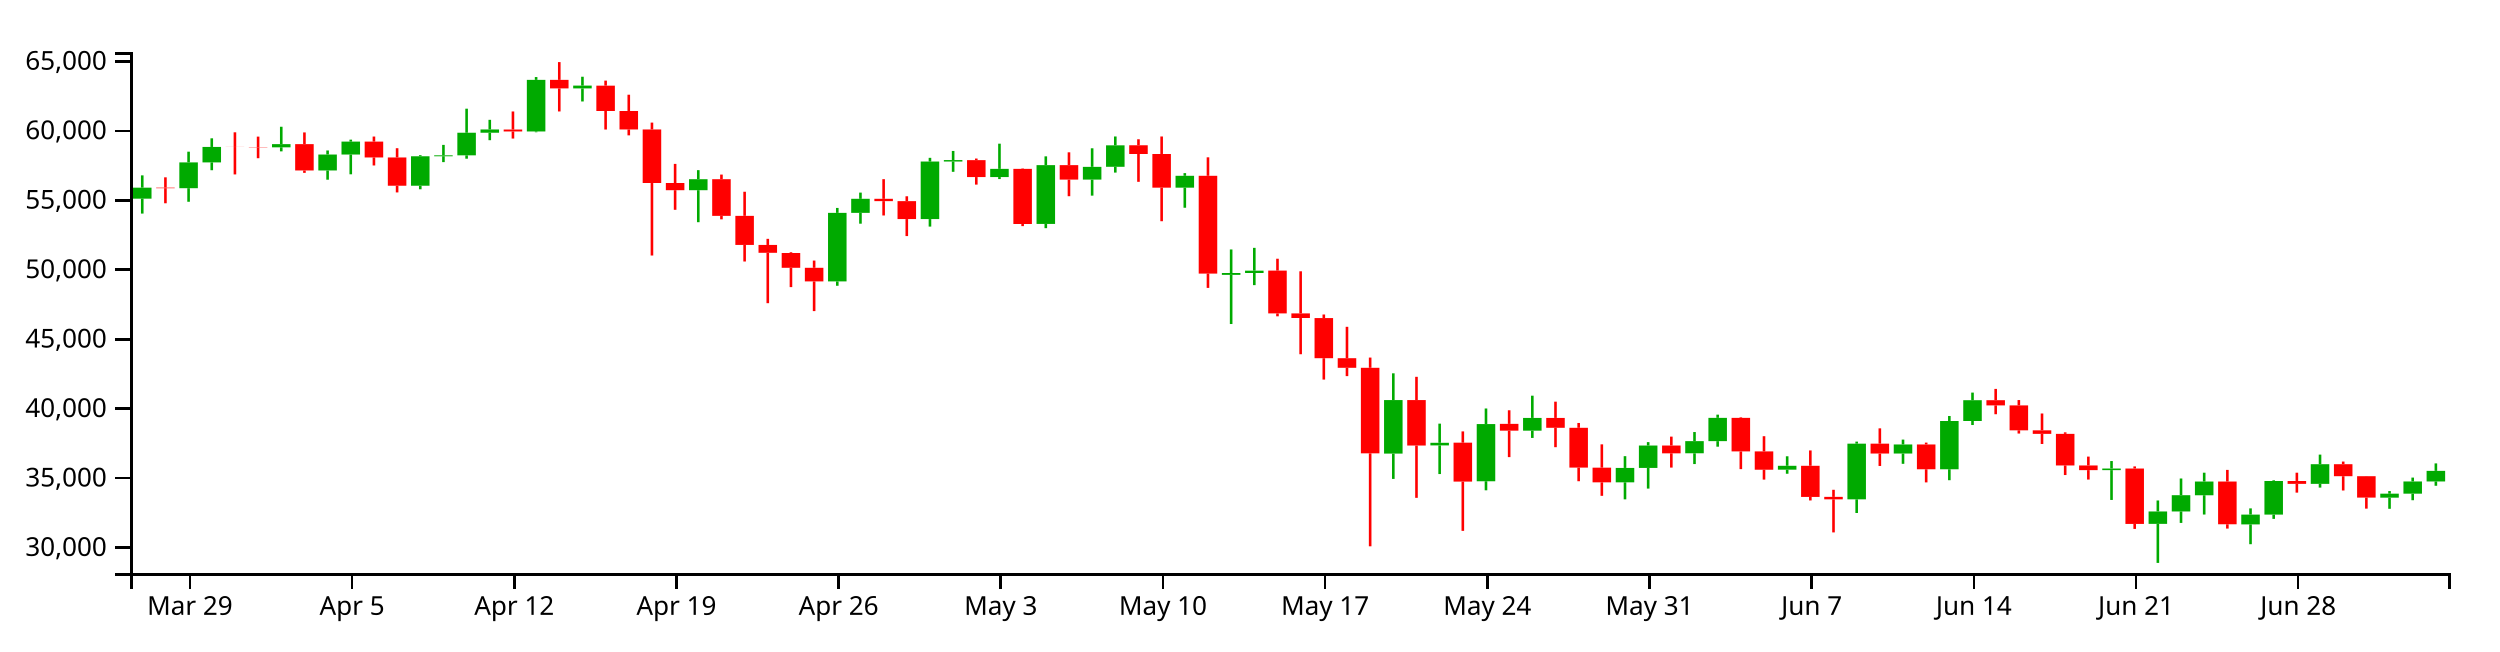
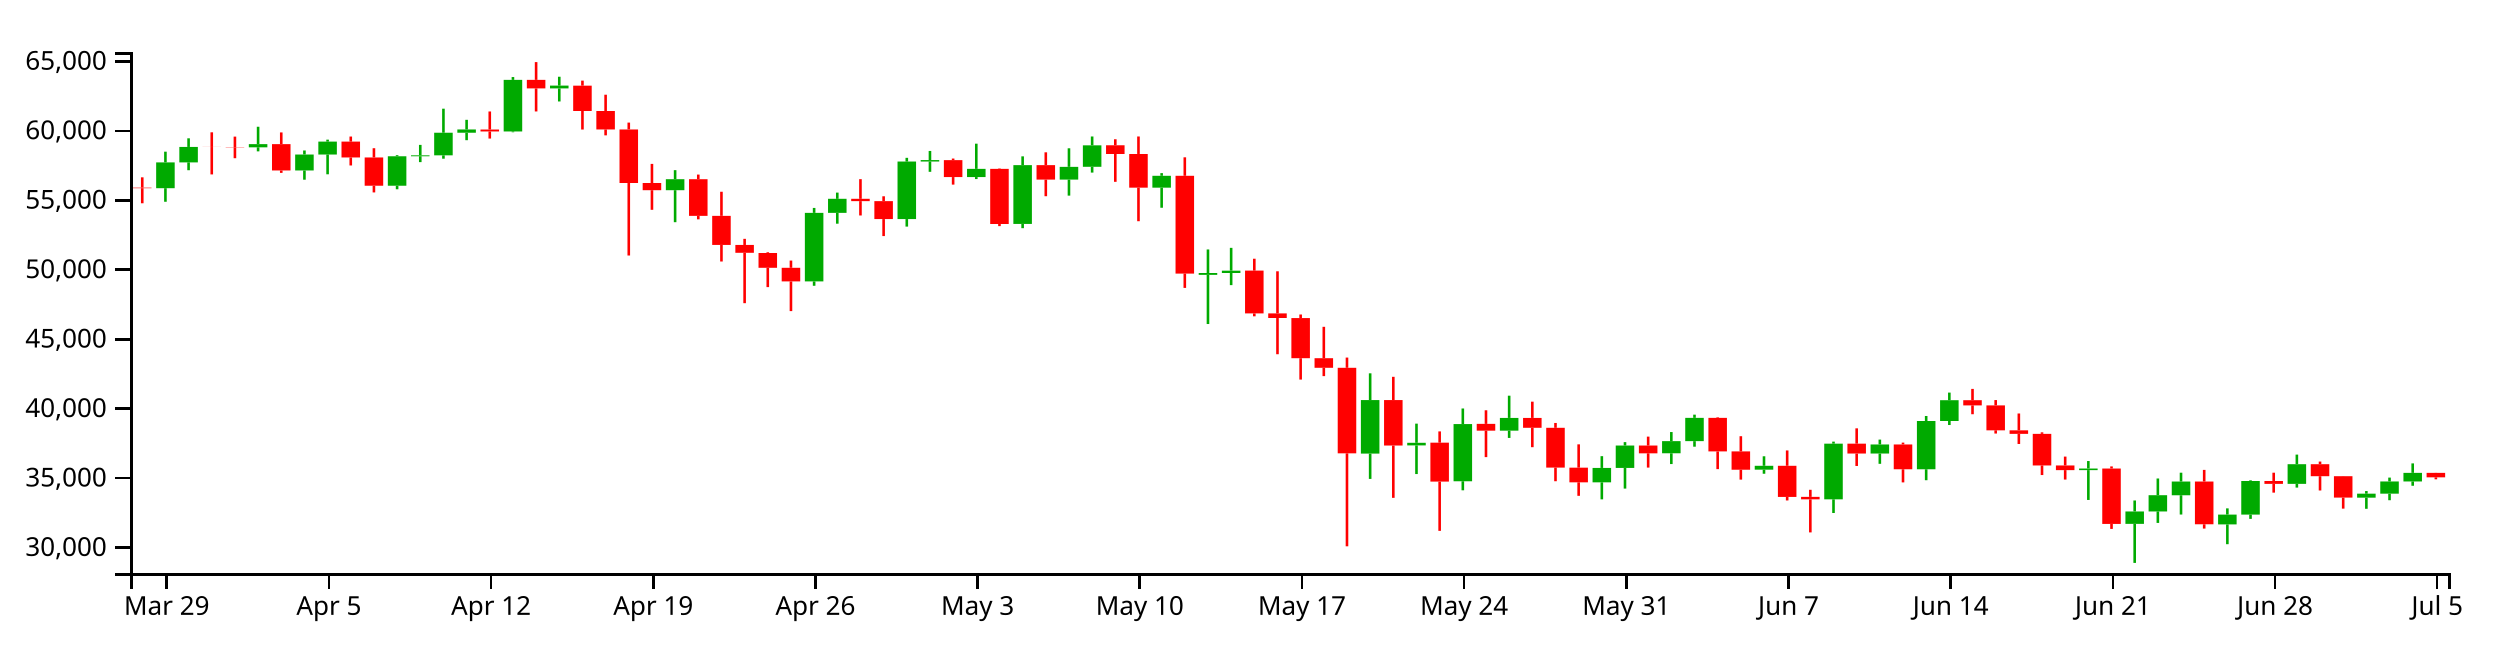
<svg xmlns="http://www.w3.org/2000/svg" version="1.1" width="960" height="250">
  <g transform="translate(50,20)">
    <style>.axis path,.axis line{fill:none;stroke:#000;shape-rendering:crispEdges;}path.candle{stroke:#000000;}path.candle.body{stroke-width:0;}path.candle.up{fill:#00AA00;stroke:#00AA00;}path.candle.down{fill:#FF0000;stroke:#FF0000;}</style>
    <g class="candlestick">
      <g class="data">
-         <path class="candle body up" d="M 1.068 56.277 l 7.117 0 L 8.185 52.054 l -7.117 0 L 1.068 56.277 M 18.86 52.265 l 7.117 0 L 25.978 42.354 l -7.117 0 L 18.86 52.265 M 27.757 42.354 l 7.117 0 L 34.874 36.427 l -7.117 0 L 27.757 42.354 M 54.446 36.566 l 7.117 0 L 61.563 35.342 l -7.117 0 L 54.446 36.566 M 72.239 45.467 l 7.117 0 L 79.356 39.332 l -7.117 0 L 72.239 45.467 M 81.136 39.332 l 7.117 0 L 88.253 34.382 l -7.117 0 L 81.136 39.332 M 107.825 51.327 l 7.117 0 L 114.942 39.996 l -7.117 0 L 107.825 51.327 M 116.721 39.996 l 7.117 0 L 123.838 39.649 l -7.117 0 L 116.721 39.996 M 125.618 39.649 l 7.117 0 L 132.735 30.972 l -7.117 0 L 125.618 39.649 M 134.514 30.972 l 7.117 0 L 141.631 29.727 l -7.117 0 L 134.514 30.972 M 152.307 30.487 l 7.117 0 L 159.424 10.669 l -7.117 0 L 152.307 30.487 M 170.1 13.952 l 7.117 0 L 177.217 12.883 l -7.117 0 L 170.1 13.952 M 214.582 53.036 l 7.117 0 L 221.699 48.812 l -7.117 0 L 214.582 53.036 M 267.961 88.065 l 7.117 0 L 275.078 61.741 l -7.117 0 L 267.961 88.065 M 276.857 61.741 l 7.117 0 L 283.974 56.35 l -7.117 0 L 276.857 61.741 M 303.547 64.122 l 7.117 0 L 310.664 42.041 l -7.117 0 L 303.547 64.122 M 312.443 42.025 l 7.117 0 L 319.56 41.475 l -7.117 0 L 312.443 42.025 M 330.236 47.994 l 7.117 0 L 337.353 44.841 l -7.117 0 L 330.236 47.994 M 348.029 65.989 l 7.117 0 L 355.146 43.418 l -7.117 0 L 348.029 65.989 M 365.822 48.979 l 7.117 0 L 372.939 44.065 l -7.117 0 L 365.822 48.979 M 374.718 44.061 l 7.117 0 L 381.835 35.811 l -7.117 0 L 374.718 44.061 M 401.407 52.06 l 7.117 0 L 408.525 47.505 l -7.117 0 L 401.407 52.06 M 419.2 85.556 l 7.117 0 L 426.317 84.842 l -7.117 0 L 419.2 85.556 M 428.097 84.837 l 7.117 0 L 435.214 83.932 l -7.117 0 L 428.097 84.837 M 481.475 154.191 l 7.117 0 L 488.593 133.623 l -7.117 0 L 481.475 154.191 M 499.268 151.032 l 7.117 0 L 506.385 150.038 l -7.117 0 L 499.268 151.032 M 517.061 164.805 l 7.117 0 L 524.178 142.854 l -7.117 0 L 517.061 164.805 M 534.854 145.37 l 7.117 0 L 541.971 140.477 l -7.117 0 L 534.854 145.37 M 570.44 165.212 l 7.117 0 L 577.557 159.685 l -7.117 0 L 570.44 165.212 M 579.336 159.685 l 7.117 0 L 586.453 151.083 l -7.117 0 L 579.336 159.685 M 597.129 154.064 l 7.117 0 L 604.246 149.403 l -7.117 0 L 597.129 154.064 M 606.026 149.403 l 7.117 0 L 613.143 140.451 l -7.117 0 L 606.026 149.403 M 632.715 160.353 l 7.117 0 L 639.832 158.858 l -7.117 0 L 632.715 160.353 M 659.404 171.744 l 7.117 0 L 666.521 150.367 l -7.117 0 L 659.404 171.744 M 677.197 154.155 l 7.117 0 L 684.314 150.666 l -7.117 0 L 677.197 154.155 M 694.99 160.193 l 7.117 0 L 702.107 141.658 l -7.117 0 L 694.99 160.193 M 703.886 141.658 l 7.117 0 L 711.004 133.679 l -7.117 0 L 703.886 141.658 M 757.265 160.525 l 7.117 0 L 764.382 159.904 l -7.117 0 L 757.265 160.525 M 775.058 181.168 l 7.117 0 L 782.175 176.391 l -7.117 0 L 775.058 181.168 M 783.954 176.391 l 7.117 0 L 791.072 170.158 l -7.117 0 L 783.954 176.391 M 792.851 170.174 l 7.117 0 L 799.968 164.903 l -7.117 0 L 792.851 170.174 M 810.644 181.371 l 7.117 0 L 817.761 177.597 l -7.117 0 L 810.644 181.371 M 819.54 177.597 l 7.117 0 L 826.657 164.704 l -7.117 0 L 819.54 177.597 M 837.333 165.8 l 7.117 0 L 844.45 158.242 l -7.117 0 L 837.333 165.8 M 864.022 171.095 l 7.117 0 L 871.14 169.579 l -7.117 0 L 864.022 171.095 M 872.919 169.579 l 7.117 0 L 880.036 164.871 l -7.117 0 L 872.919 169.579 M 881.815 164.871 l 7.117 0 L 888.932 160.811 l -7.117 0 L 881.815 164.871" />
-         <path class="candle body down" d="M 9.964 52.054 l 7.117 0 L 17.081 52.265 l -7.117 0 L 9.964 52.054 M 36.653 36.427 l 7.117 0 L 43.77 36.459 l -7.117 0 L 36.653 36.427 M 45.55 36.465 l 7.117 0 L 52.667 36.566 l -7.117 0 L 45.55 36.465 M 63.343 35.342 l 7.117 0 L 70.46 45.467 l -7.117 0 L 63.343 35.342 M 90.032 34.382 l 7.117 0 L 97.149 40.457 l -7.117 0 L 90.032 34.382 M 98.928 40.463 l 7.117 0 L 106.046 51.327 l -7.117 0 L 98.928 40.463 M 143.411 29.747 l 7.117 0 L 150.528 30.487 l -7.117 0 L 143.411 29.747 M 161.204 10.669 l 7.117 0 L 168.321 13.952 l -7.117 0 L 161.204 10.669 M 178.996 12.89 l 7.117 0 L 186.114 22.62 l -7.117 0 L 178.996 12.89 M 187.893 22.62 l 7.117 0 L 195.01 29.705 l -7.117 0 L 187.893 22.62 M 196.789 29.705 l 7.117 0 L 203.906 50.279 l -7.117 0 L 196.789 29.705 M 205.686 50.279 l 7.117 0 L 212.803 53.036 l -7.117 0 L 205.686 50.279 M 223.479 48.812 l 7.117 0 L 230.596 62.881 l -7.117 0 L 223.479 48.812 M 232.375 62.881 l 7.117 0 L 239.492 74.066 l -7.117 0 L 232.375 62.881 M 241.271 74.066 l 7.117 0 L 248.389 77.084 l -7.117 0 L 241.271 74.066 M 250.168 77.162 l 7.117 0 L 257.285 82.831 l -7.117 0 L 250.168 77.162 M 259.064 82.831 l 7.117 0 L 266.182 88.065 l -7.117 0 L 259.064 82.831 M 285.754 56.35 l 7.117 0 L 292.871 57.234 l -7.117 0 L 285.754 56.35 M 294.65 57.234 l 7.117 0 L 301.767 64.122 l -7.117 0 L 294.65 57.234 M 321.339 41.491 l 7.117 0 L 328.457 47.994 l -7.117 0 L 321.339 41.491 M 339.132 44.841 l 7.117 0 L 346.25 66.016 l -7.117 0 L 339.132 44.841 M 356.925 43.418 l 7.117 0 L 364.042 48.979 l -7.117 0 L 356.925 43.418 M 383.615 35.787 l 7.117 0 L 390.732 39.125 l -7.117 0 L 383.615 35.787 M 392.511 39.125 l 7.117 0 L 399.628 52.06 l -7.117 0 L 392.511 39.125 M 410.304 47.505 l 7.117 0 L 417.421 85.053 l -7.117 0 L 410.304 47.505 M 436.993 83.918 l 7.117 0 L 444.11 100.355 l -7.117 0 L 436.993 83.918 M 445.89 100.355 l 7.117 0 L 453.007 102.123 l -7.117 0 L 445.89 100.355 M 454.786 102.148 l 7.117 0 L 461.903 117.559 l -7.117 0 L 454.786 102.148 M 463.683 117.559 l 7.117 0 L 470.8 121.23 l -7.117 0 L 463.683 117.559 M 472.579 121.23 l 7.117 0 L 479.696 154.09 l -7.117 0 L 472.579 121.23 M 490.372 133.63 l 7.117 0 L 497.489 151.092 l -7.117 0 L 490.372 133.63 M 508.165 149.991 l 7.117 0 L 515.282 164.945 l -7.117 0 L 508.165 149.991 M 525.958 142.776 l 7.117 0 L 533.075 145.37 l -7.117 0 L 525.958 142.776 M 543.75 140.477 l 7.117 0 L 550.868 144.275 l -7.117 0 L 543.75 140.477 M 552.647 144.275 l 7.117 0 L 559.764 159.566 l -7.117 0 L 552.647 144.275 M 561.543 159.575 l 7.117 0 L 568.661 165.212 l -7.117 0 L 561.543 159.575 M 588.233 151.083 l 7.117 0 L 595.35 154.074 l -7.117 0 L 588.233 151.083 M 614.922 140.451 l 7.117 0 L 622.039 153.349 l -7.117 0 L 614.922 140.451 M 623.818 153.348 l 7.117 0 L 630.936 160.368 l -7.117 0 L 623.818 153.348 M 641.611 158.858 l 7.117 0 L 648.729 170.826 l -7.117 0 L 641.611 158.858 M 650.508 170.804 l 7.117 0 L 657.625 171.744 l -7.117 0 L 650.508 170.804 M 668.301 150.367 l 7.117 0 L 675.418 154.167 l -7.117 0 L 668.301 150.367 M 686.094 150.666 l 7.117 0 L 693.211 160.193 l -7.117 0 L 686.094 150.666 M 712.783 133.679 l 7.117 0 L 719.9 135.664 l -7.117 0 L 712.783 133.679 M 721.679 135.666 l 7.117 0 L 728.796 145.24 l -7.117 0 L 721.679 135.666 M 730.576 145.24 l 7.117 0 L 737.693 146.606 l -7.117 0 L 730.576 145.24 M 739.472 146.606 l 7.117 0 L 746.589 158.732 l -7.117 0 L 739.472 146.606 M 748.369 158.729 l 7.117 0 L 755.486 160.525 l -7.117 0 L 748.369 158.729 M 766.162 159.904 l 7.117 0 L 773.279 181.196 l -7.117 0 L 766.162 159.904 M 801.747 164.903 l 7.117 0 L 808.864 181.327 l -7.117 0 L 801.747 164.903 M 828.437 164.693 l 7.117 0 L 835.554 165.8 l -7.117 0 L 828.437 164.693 M 846.23 158.242 l 7.117 0 L 853.347 162.866 l -7.117 0 L 846.23 158.242 M 855.126 162.866 l 7.117 0 L 862.243 171.083 l -7.117 0 L 855.126 162.866" />
+         <path class="candle body up" d="M 9.964 52.265 l 7.117 0 L 17.081 42.354 l -7.117 0 L 9.964 52.265 M 18.86 42.354 l 7.117 0 L 25.978 36.427 l -7.117 0 L 18.86 42.354 M 45.55 36.566 l 7.117 0 L 52.667 35.342 l -7.117 0 L 45.55 36.566 M 63.343 45.467 l 7.117 0 L 70.46 39.332 l -7.117 0 L 63.343 45.467 M 72.239 39.332 l 7.117 0 L 79.356 34.382 l -7.117 0 L 72.239 39.332 M 98.928 51.327 l 7.117 0 L 106.046 39.996 l -7.117 0 L 98.928 51.327 M 107.825 39.996 l 7.117 0 L 114.942 39.649 l -7.117 0 L 107.825 39.996 M 116.721 39.649 l 7.117 0 L 123.838 30.972 l -7.117 0 L 116.721 39.649 M 125.618 30.972 l 7.117 0 L 132.735 29.727 l -7.117 0 L 125.618 30.972 M 143.411 30.487 l 7.117 0 L 150.528 10.669 l -7.117 0 L 143.411 30.487 M 161.204 13.952 l 7.117 0 L 168.321 12.883 l -7.117 0 L 161.204 13.952 M 205.686 53.036 l 7.117 0 L 212.803 48.812 l -7.117 0 L 205.686 53.036 M 259.064 88.065 l 7.117 0 L 266.182 61.741 l -7.117 0 L 259.064 88.065 M 267.961 61.741 l 7.117 0 L 275.078 56.35 l -7.117 0 L 267.961 61.741 M 294.65 64.122 l 7.117 0 L 301.767 42.041 l -7.117 0 L 294.65 64.122 M 303.547 42.025 l 7.117 0 L 310.664 41.475 l -7.117 0 L 303.547 42.025 M 321.339 47.994 l 7.117 0 L 328.457 44.841 l -7.117 0 L 321.339 47.994 M 339.132 65.989 l 7.117 0 L 346.25 43.418 l -7.117 0 L 339.132 65.989 M 356.925 48.979 l 7.117 0 L 364.042 44.065 l -7.117 0 L 356.925 48.979 M 365.822 44.061 l 7.117 0 L 372.939 35.811 l -7.117 0 L 365.822 44.061 M 392.511 52.06 l 7.117 0 L 399.628 47.505 l -7.117 0 L 392.511 52.06 M 410.304 85.556 l 7.117 0 L 417.421 84.842 l -7.117 0 L 410.304 85.556 M 419.2 84.837 l 7.117 0 L 426.317 83.932 l -7.117 0 L 419.2 84.837 M 472.579 154.191 l 7.117 0 L 479.696 133.623 l -7.117 0 L 472.579 154.191 M 490.372 151.032 l 7.117 0 L 497.489 150.038 l -7.117 0 L 490.372 151.032 M 508.165 164.805 l 7.117 0 L 515.282 142.854 l -7.117 0 L 508.165 164.805 M 525.958 145.37 l 7.117 0 L 533.075 140.477 l -7.117 0 L 525.958 145.37 M 561.543 165.212 l 7.117 0 L 568.661 159.685 l -7.117 0 L 561.543 165.212 M 570.44 159.685 l 7.117 0 L 577.557 151.083 l -7.117 0 L 570.44 159.685 M 588.233 154.064 l 7.117 0 L 595.35 149.403 l -7.117 0 L 588.233 154.064 M 597.129 149.403 l 7.117 0 L 604.246 140.451 l -7.117 0 L 597.129 149.403 M 623.818 160.353 l 7.117 0 L 630.936 158.858 l -7.117 0 L 623.818 160.353 M 650.508 171.744 l 7.117 0 L 657.625 150.367 l -7.117 0 L 650.508 171.744 M 668.301 154.155 l 7.117 0 L 675.418 150.666 l -7.117 0 L 668.301 154.155 M 686.094 160.193 l 7.117 0 L 693.211 141.658 l -7.117 0 L 686.094 160.193 M 694.99 141.658 l 7.117 0 L 702.107 133.679 l -7.117 0 L 694.99 141.658 M 748.369 160.525 l 7.117 0 L 755.486 159.904 l -7.117 0 L 748.369 160.525 M 766.162 181.168 l 7.117 0 L 773.279 176.391 l -7.117 0 L 766.162 181.168 M 775.058 176.391 l 7.117 0 L 782.175 170.158 l -7.117 0 L 775.058 176.391 M 783.954 170.174 l 7.117 0 L 791.072 164.903 l -7.117 0 L 783.954 170.174 M 801.747 181.371 l 7.117 0 L 808.864 177.597 l -7.117 0 L 801.747 181.371 M 810.644 177.597 l 7.117 0 L 817.761 164.704 l -7.117 0 L 810.644 177.597 M 828.437 165.8 l 7.117 0 L 835.554 158.242 l -7.117 0 L 828.437 165.8 M 855.126 171.095 l 7.117 0 L 862.243 169.579 l -7.117 0 L 855.126 171.095 M 864.022 169.579 l 7.117 0 L 871.14 164.871 l -7.117 0 L 864.022 169.579 M 872.919 164.871 l 7.117 0 L 880.036 161.577 l -7.117 0 L 872.919 164.871" />
+         <path class="candle body down" d="M 1.068 52.054 l 7.117 0 L 8.185 52.265 l -7.117 0 L 1.068 52.054 M 27.757 36.427 l 7.117 0 L 34.874 36.459 l -7.117 0 L 27.757 36.427 M 36.653 36.465 l 7.117 0 L 43.77 36.566 l -7.117 0 L 36.653 36.465 M 54.446 35.342 l 7.117 0 L 61.563 45.467 l -7.117 0 L 54.446 35.342 M 81.136 34.382 l 7.117 0 L 88.253 40.457 l -7.117 0 L 81.136 34.382 M 90.032 40.463 l 7.117 0 L 97.149 51.327 l -7.117 0 L 90.032 40.463 M 134.514 29.747 l 7.117 0 L 141.631 30.487 l -7.117 0 L 134.514 29.747 M 152.307 10.669 l 7.117 0 L 159.424 13.952 l -7.117 0 L 152.307 10.669 M 170.1 12.89 l 7.117 0 L 177.217 22.62 l -7.117 0 L 170.1 12.89 M 178.996 22.62 l 7.117 0 L 186.114 29.705 l -7.117 0 L 178.996 22.62 M 187.893 29.705 l 7.117 0 L 195.01 50.279 l -7.117 0 L 187.893 29.705 M 196.789 50.279 l 7.117 0 L 203.906 53.036 l -7.117 0 L 196.789 50.279 M 214.582 48.812 l 7.117 0 L 221.699 62.881 l -7.117 0 L 214.582 48.812 M 223.479 62.881 l 7.117 0 L 230.596 74.066 l -7.117 0 L 223.479 62.881 M 232.375 74.066 l 7.117 0 L 239.492 77.084 l -7.117 0 L 232.375 74.066 M 241.271 77.162 l 7.117 0 L 248.389 82.831 l -7.117 0 L 241.271 77.162 M 250.168 82.831 l 7.117 0 L 257.285 88.065 l -7.117 0 L 250.168 82.831 M 276.857 56.35 l 7.117 0 L 283.974 57.234 l -7.117 0 L 276.857 56.35 M 285.754 57.234 l 7.117 0 L 292.871 64.122 l -7.117 0 L 285.754 57.234 M 312.443 41.491 l 7.117 0 L 319.56 47.994 l -7.117 0 L 312.443 41.491 M 330.236 44.841 l 7.117 0 L 337.353 66.016 l -7.117 0 L 330.236 44.841 M 348.029 43.418 l 7.117 0 L 355.146 48.979 l -7.117 0 L 348.029 43.418 M 374.718 35.787 l 7.117 0 L 381.835 39.125 l -7.117 0 L 374.718 35.787 M 383.615 39.125 l 7.117 0 L 390.732 52.06 l -7.117 0 L 383.615 39.125 M 401.407 47.505 l 7.117 0 L 408.525 85.053 l -7.117 0 L 401.407 47.505 M 428.097 83.918 l 7.117 0 L 435.214 100.355 l -7.117 0 L 428.097 83.918 M 436.993 100.355 l 7.117 0 L 444.11 102.123 l -7.117 0 L 436.993 100.355 M 445.89 102.148 l 7.117 0 L 453.007 117.559 l -7.117 0 L 445.89 102.148 M 454.786 117.559 l 7.117 0 L 461.903 121.23 l -7.117 0 L 454.786 117.559 M 463.683 121.23 l 7.117 0 L 470.8 154.09 l -7.117 0 L 463.683 121.23 M 481.475 133.63 l 7.117 0 L 488.593 151.092 l -7.117 0 L 481.475 133.63 M 499.268 149.991 l 7.117 0 L 506.385 164.945 l -7.117 0 L 499.268 149.991 M 517.061 142.776 l 7.117 0 L 524.178 145.37 l -7.117 0 L 517.061 142.776 M 534.854 140.477 l 7.117 0 L 541.971 144.275 l -7.117 0 L 534.854 140.477 M 543.75 144.275 l 7.117 0 L 550.868 159.566 l -7.117 0 L 543.75 144.275 M 552.647 159.575 l 7.117 0 L 559.764 165.212 l -7.117 0 L 552.647 159.575 M 579.336 151.083 l 7.117 0 L 586.453 154.074 l -7.117 0 L 579.336 151.083 M 606.026 140.451 l 7.117 0 L 613.143 153.349 l -7.117 0 L 606.026 140.451 M 614.922 153.348 l 7.117 0 L 622.039 160.368 l -7.117 0 L 614.922 153.348 M 632.715 158.858 l 7.117 0 L 639.832 170.826 l -7.117 0 L 632.715 158.858 M 641.611 170.804 l 7.117 0 L 648.729 171.744 l -7.117 0 L 641.611 170.804 M 659.404 150.367 l 7.117 0 L 666.521 154.167 l -7.117 0 L 659.404 150.367 M 677.197 150.666 l 7.117 0 L 684.314 160.193 l -7.117 0 L 677.197 150.666 M 703.886 133.679 l 7.117 0 L 711.004 135.664 l -7.117 0 L 703.886 133.679 M 712.783 135.666 l 7.117 0 L 719.9 145.24 l -7.117 0 L 712.783 135.666 M 721.679 145.24 l 7.117 0 L 728.796 146.606 l -7.117 0 L 721.679 145.24 M 730.576 146.606 l 7.117 0 L 737.693 158.732 l -7.117 0 L 730.576 146.606 M 739.472 158.729 l 7.117 0 L 746.589 160.525 l -7.117 0 L 739.472 158.729 M 757.265 159.904 l 7.117 0 L 764.382 181.196 l -7.117 0 L 757.265 159.904 M 792.851 164.903 l 7.117 0 L 799.968 181.327 l -7.117 0 L 792.851 164.903 M 819.54 164.693 l 7.117 0 L 826.657 165.8 l -7.117 0 L 819.54 164.693 M 837.333 158.242 l 7.117 0 L 844.45 162.866 l -7.117 0 L 837.333 158.242 M 846.23 162.866 l 7.117 0 L 853.347 171.083 l -7.117 0 L 846.23 162.866 M 881.815 161.569 l 7.117 0 L 888.932 163.308 l -7.117 0 L 881.815 161.569" />
        <path class="candle body equal" />
-         <path class="candle wick up" d="M 4.626 47.343 L 4.626 52.054 M 4.626 56.277 L 4.626 62.015 M 22.419 38.245 L 22.419 42.354 M 22.419 52.265 L 22.419 57.48 M 31.315 33.112 L 31.315 36.427 M 31.315 42.354 L 31.315 45.364 M 58.005 28.673 L 58.005 35.342 M 58.005 36.566 L 58.005 38.123 M 75.798 37.78 L 75.798 39.332 M 75.798 45.467 L 75.798 49.009 M 84.694 33.624 L 84.694 34.382 M 84.694 39.332 L 84.694 46.93 M 111.383 39.592 L 111.383 39.996 M 111.383 51.327 L 111.383 52.679 M 120.28 35.636 L 120.28 39.649 M 120.28 39.996 L 120.28 42.255 M 129.176 21.738 L 129.176 30.972 M 129.176 39.649 L 129.176 40.943 M 138.073 26.011 L 138.073 29.727 M 138.073 30.972 L 138.073 33.835 M 155.866 9.587 L 155.866 10.669 M 155.866 30.487 L 155.866 30.78 M 173.659 9.469 L 173.659 12.883 M 173.659 13.952 L 173.659 18.964 M 218.141 45.338 L 218.141 48.812 M 218.141 53.036 L 218.141 65.323 M 271.519 59.846 L 271.519 61.741 M 271.519 88.065 L 271.519 89.737 M 280.416 53.96 L 280.416 56.35 M 280.416 61.741 L 280.416 65.898 M 307.105 40.607 L 307.105 42.041 M 307.105 64.122 L 307.105 67.013 M 316.002 37.966 L 316.002 41.475 M 316.002 42.025 L 316.002 45.978 M 333.794 35.174 L 333.794 44.841 M 333.794 47.994 L 333.794 48.758 M 351.587 40.037 L 351.587 43.418 M 351.587 65.989 L 351.587 67.616 M 369.38 36.942 L 369.38 44.065 M 369.38 48.979 L 369.38 55.124 M 378.277 32.408 L 378.277 35.811 M 378.277 44.061 L 378.277 46.278 M 404.966 46.478 L 404.966 47.505 M 404.966 52.06 L 404.966 59.774 M 422.759 75.793 L 422.759 84.842 M 422.759 85.556 L 422.759 104.425 M 431.655 75.175 L 431.655 83.932 M 431.655 84.837 L 431.655 89.489 M 485.034 123.354 L 485.034 133.623 M 485.034 154.191 L 485.034 163.906 M 502.827 142.68 L 502.827 150.038 M 502.827 151.032 L 502.827 162.036 M 520.62 136.86 L 520.62 142.854 M 520.62 164.805 L 520.62 168.275 M 538.413 131.946 L 538.413 140.477 M 538.413 145.37 L 538.413 148.167 M 573.998 155.168 L 573.998 159.685 M 573.998 165.212 L 573.998 171.753 M 582.895 149.775 L 582.895 151.083 M 582.895 159.685 L 582.895 167.62 M 600.688 145.902 L 600.688 149.403 M 600.688 154.064 L 600.688 158.198 M 609.584 139.228 L 609.584 140.451 M 609.584 149.403 L 609.584 151.53 M 636.273 155.211 L 636.273 158.858 M 636.273 160.353 L 636.273 161.922 M 662.963 149.584 L 662.963 150.367 M 662.963 171.744 L 662.963 176.993 M 680.756 148.807 L 680.756 150.666 M 680.756 154.155 L 680.756 158.109 M 698.549 139.74 L 698.549 141.658 M 698.549 160.193 L 698.549 164.402 M 707.445 130.756 L 707.445 133.679 M 707.445 141.658 L 707.445 143.208 M 760.824 157.037 L 760.824 159.904 M 760.824 160.525 L 760.824 171.983 M 778.617 172.181 L 778.617 176.391 M 778.617 181.168 L 778.617 196.154 M 787.513 163.741 L 787.513 170.158 M 787.513 176.391 L 787.513 180.801 M 796.409 161.516 L 796.409 164.903 M 796.409 170.174 L 796.409 177.581 M 814.202 175.215 L 814.202 177.597 M 814.202 181.371 L 814.202 188.973 M 823.099 164.445 L 823.099 164.704 M 823.099 177.597 L 823.099 179.251 M 840.892 154.57 L 840.892 158.242 M 840.892 165.8 L 840.892 167.238 M 867.581 168.563 L 867.581 169.579 M 867.581 171.095 L 867.581 175.381 M 876.477 163.396 L 876.477 164.871 M 876.477 169.579 L 876.477 172.085 M 885.374 157.943 L 885.374 160.811 M 885.374 164.871 L 885.374 166.535" style="stroke-width: 1px;" />
-         <path class="candle wick down" d="M 13.523 48.093 L 13.523 52.054 M 13.523 52.265 L 13.523 58.057 M 40.212 30.807 L 40.212 36.427 M 40.212 36.459 L 40.212 46.977 M 49.108 32.461 L 49.108 36.465 M 49.108 36.566 L 49.108 40.754 M 66.901 30.851 L 66.901 35.342 M 66.901 45.467 L 66.901 46.384 M 93.591 32.433 L 93.591 34.382 M 93.591 40.457 L 93.591 43.541 M 102.487 36.915 L 102.487 40.463 M 102.487 51.327 L 102.487 53.89 M 146.969 22.805 L 146.969 29.747 M 146.969 30.487 L 146.969 33.205 M 164.762 3.846 L 164.762 10.669 M 164.762 13.952 L 164.762 22.8 M 182.555 10.959 L 182.555 12.89 M 182.555 22.62 L 182.555 29.74 M 191.451 16.372 L 191.451 22.62 M 191.451 29.705 L 191.451 31.976 M 200.348 27.078 L 200.348 29.705 M 200.348 50.279 L 200.348 78.118 M 209.244 42.934 L 209.244 50.279 M 209.244 53.036 L 209.244 60.566 M 227.037 47.036 L 227.037 48.812 M 227.037 62.881 L 227.037 64.223 M 235.934 53.632 L 235.934 62.881 M 235.934 74.066 L 235.934 80.419 M 244.83 71.714 L 244.83 74.066 M 244.83 77.084 L 244.83 96.423 M 253.727 76.865 L 253.727 77.162 M 253.727 82.831 L 253.727 90.25 M 262.623 80.057 L 262.623 82.831 M 262.623 88.065 L 262.623 99.464 M 289.312 48.796 L 289.312 56.35 M 289.312 57.234 L 289.312 62.745 M 298.209 55.369 L 298.209 57.234 M 298.209 64.122 L 298.209 70.652 M 324.898 40.884 L 324.898 41.491 M 324.898 47.994 L 324.898 50.891 M 342.691 44.677 L 342.691 44.841 M 342.691 66.016 L 342.691 66.834 M 360.484 38.489 L 360.484 43.418 M 360.484 48.979 L 360.484 55.347 M 387.173 33.475 L 387.173 35.787 M 387.173 39.125 L 387.173 49.822 M 396.07 32.408 L 396.07 39.125 M 396.07 52.06 L 396.07 64.949 M 413.862 40.41 L 413.862 47.505 M 413.862 85.053 L 413.862 90.555 M 440.552 79.352 L 440.552 83.918 M 440.552 100.355 L 440.552 101.464 M 449.448 84.175 L 449.448 100.355 M 449.448 102.123 L 449.448 116.026 M 458.345 100.766 L 458.345 102.148 M 458.345 117.559 L 458.345 125.758 M 467.241 105.496 L 467.241 117.559 M 467.241 121.23 L 467.241 124.43 M 476.138 117.309 L 476.138 121.23 M 476.138 154.09 L 476.138 189.779 M 493.93 124.697 L 493.93 133.63 M 493.93 151.092 L 493.93 171.172 M 511.723 145.658 L 511.723 149.991 M 511.723 164.945 L 511.723 183.852 M 529.516 137.544 L 529.516 142.776 M 529.516 145.37 L 529.516 155.533 M 547.309 134.24 L 547.309 140.477 M 547.309 144.275 L 547.309 151.72 M 556.206 142.419 L 556.206 144.275 M 556.206 159.566 L 556.206 164.792 M 565.102 150.63 L 565.102 159.575 M 565.102 165.212 L 565.102 170.4 M 591.791 147.663 L 591.791 151.083 M 591.791 154.074 L 591.791 159.553 M 618.481 140.225 L 618.481 140.451 M 618.481 153.349 L 618.481 160.144 M 627.377 147.502 L 627.377 153.348 M 627.377 160.368 L 627.377 164.173 M 645.17 152.97 L 645.17 158.858 M 645.17 170.826 L 645.17 172.175 M 654.066 168.078 L 654.066 170.804 M 654.066 171.744 L 654.066 184.444 M 671.859 144.483 L 671.859 150.367 M 671.859 154.167 L 671.859 158.934 M 689.652 149.963 L 689.652 150.666 M 689.652 160.193 L 689.652 165.238 M 716.341 129.338 L 716.341 133.679 M 716.341 135.664 L 716.341 139.066 M 725.238 133.621 L 725.238 135.666 M 725.238 145.24 L 725.238 146.483 M 734.134 138.781 L 734.134 145.24 M 734.134 146.606 L 734.134 150.49 M 743.031 146.02 L 743.031 146.606 M 743.031 158.732 L 743.031 162.416 M 751.927 155.333 L 751.927 158.729 M 751.927 160.525 L 751.927 164.154 M 769.72 159.105 L 769.72 159.904 M 769.72 181.196 L 769.72 183.104 M 805.306 160.439 L 805.306 164.903 M 805.306 181.327 L 805.306 182.977 M 831.995 161.518 L 831.995 164.693 M 831.995 165.8 L 831.995 169.173 M 849.788 157.238 L 849.788 158.242 M 849.788 162.866 L 849.788 168.347 M 858.685 162.799 L 858.685 162.866 M 858.685 171.083 L 858.685 175.317" style="stroke-width: 1px;" />
+         <path class="candle wick up" d="M 13.523 38.245 L 13.523 42.354 M 13.523 52.265 L 13.523 57.48 M 22.419 33.112 L 22.419 36.427 M 22.419 42.354 L 22.419 45.364 M 49.108 28.673 L 49.108 35.342 M 49.108 36.566 L 49.108 38.123 M 66.901 37.78 L 66.901 39.332 M 66.901 45.467 L 66.901 49.009 M 75.798 33.624 L 75.798 34.382 M 75.798 39.332 L 75.798 46.93 M 102.487 39.592 L 102.487 39.996 M 102.487 51.327 L 102.487 52.679 M 111.383 35.636 L 111.383 39.649 M 111.383 39.996 L 111.383 42.255 M 120.28 21.738 L 120.28 30.972 M 120.28 39.649 L 120.28 40.943 M 129.176 26.011 L 129.176 29.727 M 129.176 30.972 L 129.176 33.835 M 146.969 9.587 L 146.969 10.669 M 146.969 30.487 L 146.969 30.78 M 164.762 9.469 L 164.762 12.883 M 164.762 13.952 L 164.762 18.964 M 209.244 45.338 L 209.244 48.812 M 209.244 53.036 L 209.244 65.323 M 262.623 59.846 L 262.623 61.741 M 262.623 88.065 L 262.623 89.737 M 271.519 53.96 L 271.519 56.35 M 271.519 61.741 L 271.519 65.898 M 298.209 40.607 L 298.209 42.041 M 298.209 64.122 L 298.209 67.013 M 307.105 37.966 L 307.105 41.475 M 307.105 42.025 L 307.105 45.978 M 324.898 35.174 L 324.898 44.841 M 324.898 47.994 L 324.898 48.758 M 342.691 40.037 L 342.691 43.418 M 342.691 65.989 L 342.691 67.616 M 360.484 36.942 L 360.484 44.065 M 360.484 48.979 L 360.484 55.124 M 369.38 32.408 L 369.38 35.811 M 369.38 44.061 L 369.38 46.278 M 396.07 46.478 L 396.07 47.505 M 396.07 52.06 L 396.07 59.774 M 413.862 75.793 L 413.862 84.842 M 413.862 85.556 L 413.862 104.425 M 422.759 75.175 L 422.759 83.932 M 422.759 84.837 L 422.759 89.489 M 476.138 123.354 L 476.138 133.623 M 476.138 154.191 L 476.138 163.906 M 493.93 142.68 L 493.93 150.038 M 493.93 151.032 L 493.93 162.036 M 511.723 136.86 L 511.723 142.854 M 511.723 164.805 L 511.723 168.275 M 529.516 131.946 L 529.516 140.477 M 529.516 145.37 L 529.516 148.167 M 565.102 155.168 L 565.102 159.685 M 565.102 165.212 L 565.102 171.753 M 573.998 149.775 L 573.998 151.083 M 573.998 159.685 L 573.998 167.62 M 591.791 145.902 L 591.791 149.403 M 591.791 154.064 L 591.791 158.198 M 600.688 139.228 L 600.688 140.451 M 600.688 149.403 L 600.688 151.53 M 627.377 155.211 L 627.377 158.858 M 627.377 160.353 L 627.377 161.922 M 654.066 149.584 L 654.066 150.367 M 654.066 171.744 L 654.066 176.993 M 671.859 148.807 L 671.859 150.666 M 671.859 154.155 L 671.859 158.109 M 689.652 139.74 L 689.652 141.658 M 689.652 160.193 L 689.652 164.402 M 698.549 130.756 L 698.549 133.679 M 698.549 141.658 L 698.549 143.208 M 751.927 157.037 L 751.927 159.904 M 751.927 160.525 L 751.927 171.983 M 769.72 172.181 L 769.72 176.391 M 769.72 181.168 L 769.72 196.154 M 778.617 163.741 L 778.617 170.158 M 778.617 176.391 L 778.617 180.801 M 787.513 161.516 L 787.513 164.903 M 787.513 170.174 L 787.513 177.581 M 805.306 175.215 L 805.306 177.597 M 805.306 181.371 L 805.306 188.973 M 814.202 164.445 L 814.202 164.704 M 814.202 177.597 L 814.202 179.251 M 831.995 154.57 L 831.995 158.242 M 831.995 165.8 L 831.995 167.238 M 858.685 168.563 L 858.685 169.579 M 858.685 171.095 L 858.685 175.381 M 867.581 163.396 L 867.581 164.871 M 867.581 169.579 L 867.581 172.085 M 876.477 157.943 L 876.477 161.577 M 876.477 164.871 L 876.477 166.535" style="stroke-width: 1px;" />
+         <path class="candle wick down" d="M 4.626 48.093 L 4.626 52.054 M 4.626 52.265 L 4.626 58.057 M 31.315 30.807 L 31.315 36.427 M 31.315 36.459 L 31.315 46.977 M 40.212 32.461 L 40.212 36.465 M 40.212 36.566 L 40.212 40.754 M 58.005 30.851 L 58.005 35.342 M 58.005 45.467 L 58.005 46.384 M 84.694 32.433 L 84.694 34.382 M 84.694 40.457 L 84.694 43.541 M 93.591 36.915 L 93.591 40.463 M 93.591 51.327 L 93.591 53.89 M 138.073 22.805 L 138.073 29.747 M 138.073 30.487 L 138.073 33.205 M 155.866 3.846 L 155.866 10.669 M 155.866 13.952 L 155.866 22.8 M 173.659 10.959 L 173.659 12.89 M 173.659 22.62 L 173.659 29.74 M 182.555 16.372 L 182.555 22.62 M 182.555 29.705 L 182.555 31.976 M 191.451 27.078 L 191.451 29.705 M 191.451 50.279 L 191.451 78.118 M 200.348 42.934 L 200.348 50.279 M 200.348 53.036 L 200.348 60.566 M 218.141 47.036 L 218.141 48.812 M 218.141 62.881 L 218.141 64.223 M 227.037 53.632 L 227.037 62.881 M 227.037 74.066 L 227.037 80.419 M 235.934 71.714 L 235.934 74.066 M 235.934 77.084 L 235.934 96.423 M 244.83 76.865 L 244.83 77.162 M 244.83 82.831 L 244.83 90.25 M 253.727 80.057 L 253.727 82.831 M 253.727 88.065 L 253.727 99.464 M 280.416 48.796 L 280.416 56.35 M 280.416 57.234 L 280.416 62.745 M 289.312 55.369 L 289.312 57.234 M 289.312 64.122 L 289.312 70.652 M 316.002 40.884 L 316.002 41.491 M 316.002 47.994 L 316.002 50.891 M 333.794 44.677 L 333.794 44.841 M 333.794 66.016 L 333.794 66.834 M 351.587 38.489 L 351.587 43.418 M 351.587 48.979 L 351.587 55.347 M 378.277 33.475 L 378.277 35.787 M 378.277 39.125 L 378.277 49.822 M 387.173 32.408 L 387.173 39.125 M 387.173 52.06 L 387.173 64.949 M 404.966 40.41 L 404.966 47.505 M 404.966 85.053 L 404.966 90.555 M 431.655 79.352 L 431.655 83.918 M 431.655 100.355 L 431.655 101.464 M 440.552 84.175 L 440.552 100.355 M 440.552 102.123 L 440.552 116.026 M 449.448 100.766 L 449.448 102.148 M 449.448 117.559 L 449.448 125.758 M 458.345 105.496 L 458.345 117.559 M 458.345 121.23 L 458.345 124.43 M 467.241 117.309 L 467.241 121.23 M 467.241 154.09 L 467.241 189.779 M 485.034 124.697 L 485.034 133.63 M 485.034 151.092 L 485.034 171.172 M 502.827 145.658 L 502.827 149.991 M 502.827 164.945 L 502.827 183.852 M 520.62 137.544 L 520.62 142.776 M 520.62 145.37 L 520.62 155.533 M 538.413 134.24 L 538.413 140.477 M 538.413 144.275 L 538.413 151.72 M 547.309 142.419 L 547.309 144.275 M 547.309 159.566 L 547.309 164.792 M 556.206 150.63 L 556.206 159.575 M 556.206 165.212 L 556.206 170.4 M 582.895 147.663 L 582.895 151.083 M 582.895 154.074 L 582.895 159.553 M 609.584 140.225 L 609.584 140.451 M 609.584 153.349 L 609.584 160.144 M 618.481 147.502 L 618.481 153.348 M 618.481 160.368 L 618.481 164.173 M 636.273 152.97 L 636.273 158.858 M 636.273 170.826 L 636.273 172.175 M 645.17 168.078 L 645.17 170.804 M 645.17 171.744 L 645.17 184.444 M 662.963 144.483 L 662.963 150.367 M 662.963 154.167 L 662.963 158.934 M 680.756 149.963 L 680.756 150.666 M 680.756 160.193 L 680.756 165.238 M 707.445 129.338 L 707.445 133.679 M 707.445 135.664 L 707.445 139.066 M 716.341 133.621 L 716.341 135.666 M 716.341 145.24 L 716.341 146.483 M 725.238 138.781 L 725.238 145.24 M 725.238 146.606 L 725.238 150.49 M 734.134 146.02 L 734.134 146.606 M 734.134 158.732 L 734.134 162.416 M 743.031 155.333 L 743.031 158.729 M 743.031 160.525 L 743.031 164.154 M 760.824 159.105 L 760.824 159.904 M 760.824 181.196 L 760.824 183.104 M 796.409 160.439 L 796.409 164.903 M 796.409 181.327 L 796.409 182.977 M 823.099 161.518 L 823.099 164.693 M 823.099 165.8 L 823.099 169.173 M 840.892 157.238 L 840.892 158.242 M 840.892 162.866 L 840.892 168.347 M 849.788 162.799 L 849.788 162.866 M 849.788 171.083 L 849.788 175.317 M 885.374 161.539 L 885.374 161.569 M 885.374 163.308 L 885.374 164.053" style="stroke-width: 1px;" />
        <path class="candle wick equal" style="stroke-width: 1px;" />
      </g>
    </g>
    <g class="x axis" transform="translate(0,200)" fill="none" font-size="10" font-family="sans-serif" text-anchor="middle">
      <path class="domain" stroke="#000" d="M0.5,6V0.5H890.5V6" />
-       <g class="tick" opacity="1" transform="translate(22.41903,0)">
+       <g class="tick" opacity="1" transform="translate(13.52259,0)">
        <line stroke="#000" y2="6" x1="0.5" x2="0.5" />
        <text fill="#000" y="9" x="0.5" dy="0.71em">Mar 29</text>
      </g>
-       <g class="tick" opacity="1" transform="translate(84.69412,0)">
+       <g class="tick" opacity="1" transform="translate(75.79768,0)">
        <line stroke="#000" y2="6" x1="0.5" x2="0.5" />
        <text fill="#000" y="9" x="0.5" dy="0.71em">Apr  5</text>
      </g>
-       <g class="tick" opacity="1" transform="translate(146.9692,0)">
+       <g class="tick" opacity="1" transform="translate(138.0728,0)">
        <line stroke="#000" y2="6" x1="0.5" x2="0.5" />
        <text fill="#000" y="9" x="0.5" dy="0.71em">Apr 12</text>
      </g>
-       <g class="tick" opacity="1" transform="translate(209.2443,0)">
+       <g class="tick" opacity="1" transform="translate(200.3479,0)">
        <line stroke="#000" y2="6" x1="0.5" x2="0.5" />
        <text fill="#000" y="9" x="0.5" dy="0.71em">Apr 19</text>
      </g>
-       <g class="tick" opacity="1" transform="translate(271.5194,0)">
+       <g class="tick" opacity="1" transform="translate(262.623,0)">
        <line stroke="#000" y2="6" x1="0.5" x2="0.5" />
        <text fill="#000" y="9" x="0.5" dy="0.71em">Apr 26</text>
      </g>
-       <g class="tick" opacity="1" transform="translate(333.7945,0)">
+       <g class="tick" opacity="1" transform="translate(324.898,0)">
        <line stroke="#000" y2="6" x1="0.5" x2="0.5" />
        <text fill="#000" y="9" x="0.5" dy="0.71em">May  3</text>
      </g>
-       <g class="tick" opacity="1" transform="translate(396.0696,0)">
+       <g class="tick" opacity="1" transform="translate(387.1731,0)">
        <line stroke="#000" y2="6" x1="0.5" x2="0.5" />
        <text fill="#000" y="9" x="0.5" dy="0.71em">May 10</text>
      </g>
-       <g class="tick" opacity="1" transform="translate(458.3447,0)">
+       <g class="tick" opacity="1" transform="translate(449.4482,0)">
        <line stroke="#000" y2="6" x1="0.5" x2="0.5" />
        <text fill="#000" y="9" x="0.5" dy="0.71em">May 17</text>
      </g>
-       <g class="tick" opacity="1" transform="translate(520.6198,0)">
+       <g class="tick" opacity="1" transform="translate(511.7233,0)">
        <line stroke="#000" y2="6" x1="0.5" x2="0.5" />
        <text fill="#000" y="9" x="0.5" dy="0.71em">May 24</text>
      </g>
-       <g class="tick" opacity="1" transform="translate(582.8948,0)">
+       <g class="tick" opacity="1" transform="translate(573.9984,0)">
        <line stroke="#000" y2="6" x1="0.5" x2="0.5" />
        <text fill="#000" y="9" x="0.5" dy="0.71em">May 31</text>
      </g>
-       <g class="tick" opacity="1" transform="translate(645.1699,0)">
+       <g class="tick" opacity="1" transform="translate(636.2735,0)">
        <line stroke="#000" y2="6" x1="0.5" x2="0.5" />
        <text fill="#000" y="9" x="0.5" dy="0.71em">Jun  7</text>
      </g>
-       <g class="tick" opacity="1" transform="translate(707.445,0)">
+       <g class="tick" opacity="1" transform="translate(698.5486,0)">
        <line stroke="#000" y2="6" x1="0.5" x2="0.5" />
        <text fill="#000" y="9" x="0.5" dy="0.71em">Jun 14</text>
      </g>
-       <g class="tick" opacity="1" transform="translate(769.7201,0)">
+       <g class="tick" opacity="1" transform="translate(760.8237,0)">
        <line stroke="#000" y2="6" x1="0.5" x2="0.5" />
        <text fill="#000" y="9" x="0.5" dy="0.71em">Jun 21</text>
      </g>
-       <g class="tick" opacity="1" transform="translate(831.9952,0)">
+       <g class="tick" opacity="1" transform="translate(823.0988,0)">
        <line stroke="#000" y2="6" x1="0.5" x2="0.5" />
        <text fill="#000" y="9" x="0.5" dy="0.71em">Jun 28</text>
+       </g>
+       <g class="tick" opacity="1" transform="translate(885.3739,0)">
+         <line stroke="#000" y2="6" x1="0.5" x2="0.5" />
+         <text fill="#000" y="9" x="0.5" dy="0.71em">Jul  5</text>
      </g>
    </g>
    <g class="y axis" fill="none" font-size="10" font-family="sans-serif" text-anchor="end">
      <path class="domain" stroke="#000" d="M-6,200.5H0.5V0.5H-6" />
      <g class="tick" opacity="1" transform="translate(0,189.779)">
        <line stroke="#000" x2="-6" y1="0.5" y2="0.5" />
        <text fill="#000" x="-9" y="0.5" dy="0.32em">30,000</text>
      </g>
      <g class="tick" opacity="1" transform="translate(0,163.1059)">
        <line stroke="#000" x2="-6" y1="0.5" y2="0.5" />
        <text fill="#000" x="-9" y="0.5" dy="0.32em">35,000</text>
      </g>
      <g class="tick" opacity="1" transform="translate(0,136.4328)">
        <line stroke="#000" x2="-6" y1="0.5" y2="0.5" />
        <text fill="#000" x="-9" y="0.5" dy="0.32em">40,000</text>
      </g>
      <g class="tick" opacity="1" transform="translate(0,109.7597)">
        <line stroke="#000" x2="-6" y1="0.5" y2="0.5" />
        <text fill="#000" x="-9" y="0.5" dy="0.32em">45,000</text>
      </g>
      <g class="tick" opacity="1" transform="translate(0,83.08659)">
        <line stroke="#000" x2="-6" y1="0.5" y2="0.5" />
        <text fill="#000" x="-9" y="0.5" dy="0.32em">50,000</text>
      </g>
      <g class="tick" opacity="1" transform="translate(0,56.41349)">
        <line stroke="#000" x2="-6" y1="0.5" y2="0.5" />
        <text fill="#000" x="-9" y="0.5" dy="0.32em">55,000</text>
      </g>
      <g class="tick" opacity="1" transform="translate(0,29.7404)">
        <line stroke="#000" x2="-6" y1="0.5" y2="0.5" />
        <text fill="#000" x="-9" y="0.5" dy="0.32em">60,000</text>
      </g>
      <g class="tick" opacity="1" transform="translate(0,3.067299)">
        <line stroke="#000" x2="-6" y1="0.5" y2="0.5" />
        <text fill="#000" x="-9" y="0.5" dy="0.32em">65,000</text>
      </g>
      <text transform="rotate(-90)" y="6" dy=".71em" style="text-anchor: end;">Price ($)</text>
    </g>
  </g>
</svg>
